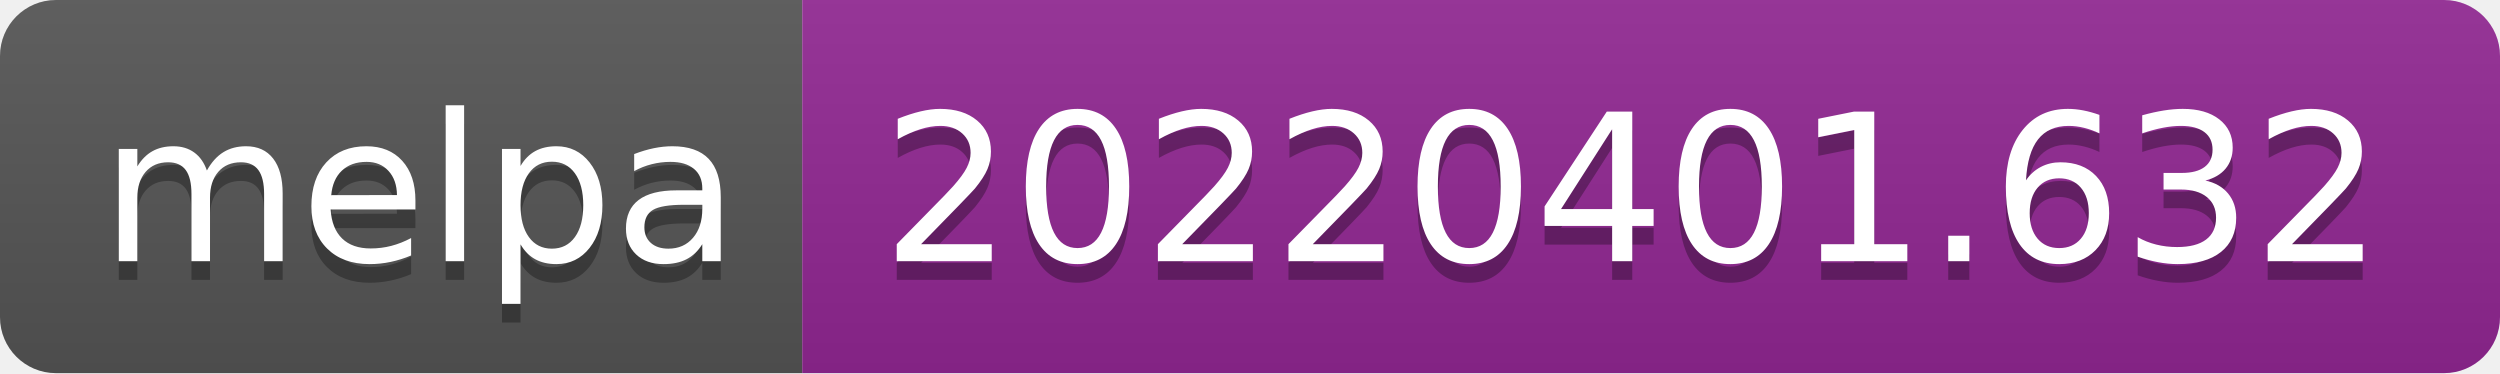
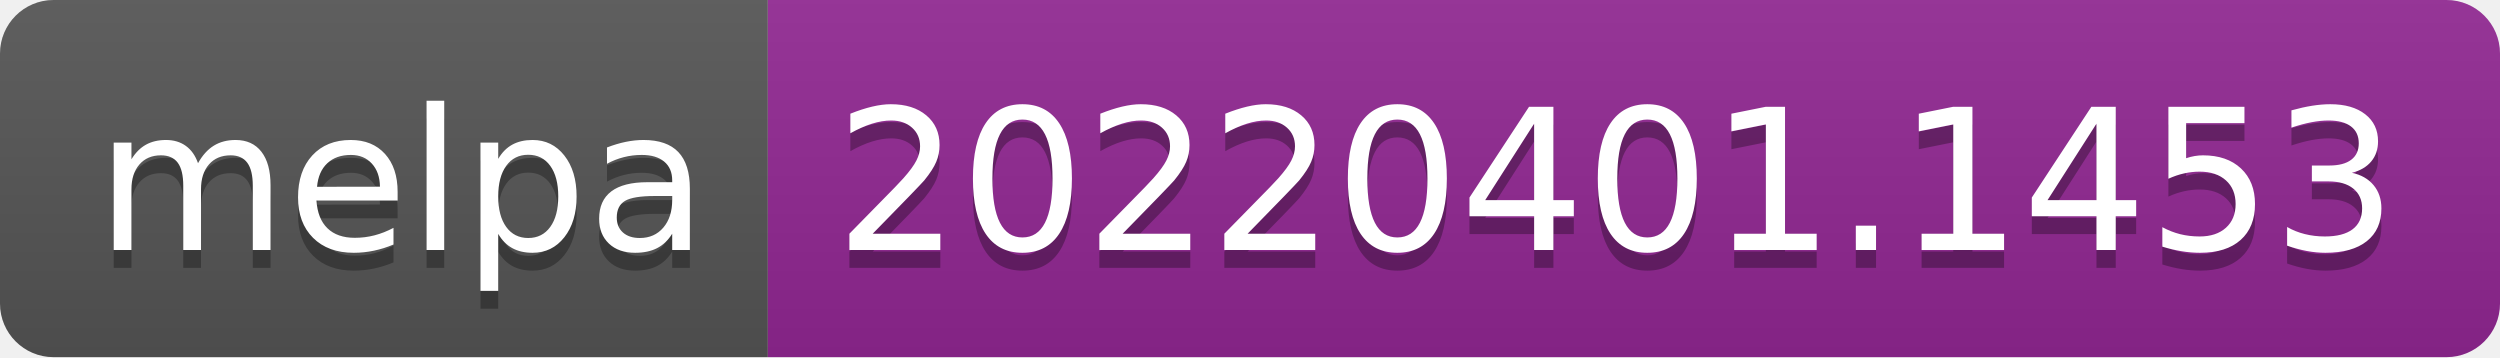
- <svg xmlns="http://www.w3.org/2000/svg" width="134" height="20" role="img" aria-label="melpa: 20220401.632">
+ <svg xmlns="http://www.w3.org/2000/svg" width="140" height="20" role="img" aria-label="melpa: 20220401.1453">
  <linearGradient id="s" x2="0" y2="100%">
    <stop offset="0" stop-color="#bbb" stop-opacity=".1" />
    <stop offset="1" stop-opacity=".1" />
  </linearGradient>
  <clipPath id="r">
-     <rect width="134" height="20" rx="3" fill="#fff" />
+     <rect width="140" height="20" rx="3" fill="#fff" />
  </clipPath>
  <g clip-path="url(#r)">
    <rect width="43" height="20" fill="#555" />
-     <rect x="43" width="91" height="20" fill="#922793" />
-     <rect width="134" height="20" fill="url(#s)" />
+     <rect x="43" width="97" height="20" fill="#922793" />
+     <rect width="140" height="20" fill="url(#s)" />
  </g>
  <g fill="#fff" text-anchor="middle" font-family="Verdana,Geneva,DejaVu Sans,sans-serif" text-rendering="geometricPrecision" font-size="110">
    <text aria-hidden="true" x="225" y="150" fill="#010101" fill-opacity=".3" transform="scale(.1)" textLength="330">melpa</text>
    <text x="225" y="140" transform="scale(.1)" fill="#fff" textLength="330">melpa</text>
-     <text aria-hidden="true" x="875" y="150" fill="#010101" fill-opacity=".3" transform="scale(.1)" textLength="810">20220401.632</text>
-     <text x="875" y="140" transform="scale(.1)" fill="#fff" textLength="810">20220401.632</text>
+     <text aria-hidden="true" x="905" y="150" fill="#010101" fill-opacity=".3" transform="scale(.1)" textLength="870">20220401.1453</text>
+     <text x="905" y="140" transform="scale(.1)" fill="#fff" textLength="870">20220401.1453</text>
  </g>
</svg>
